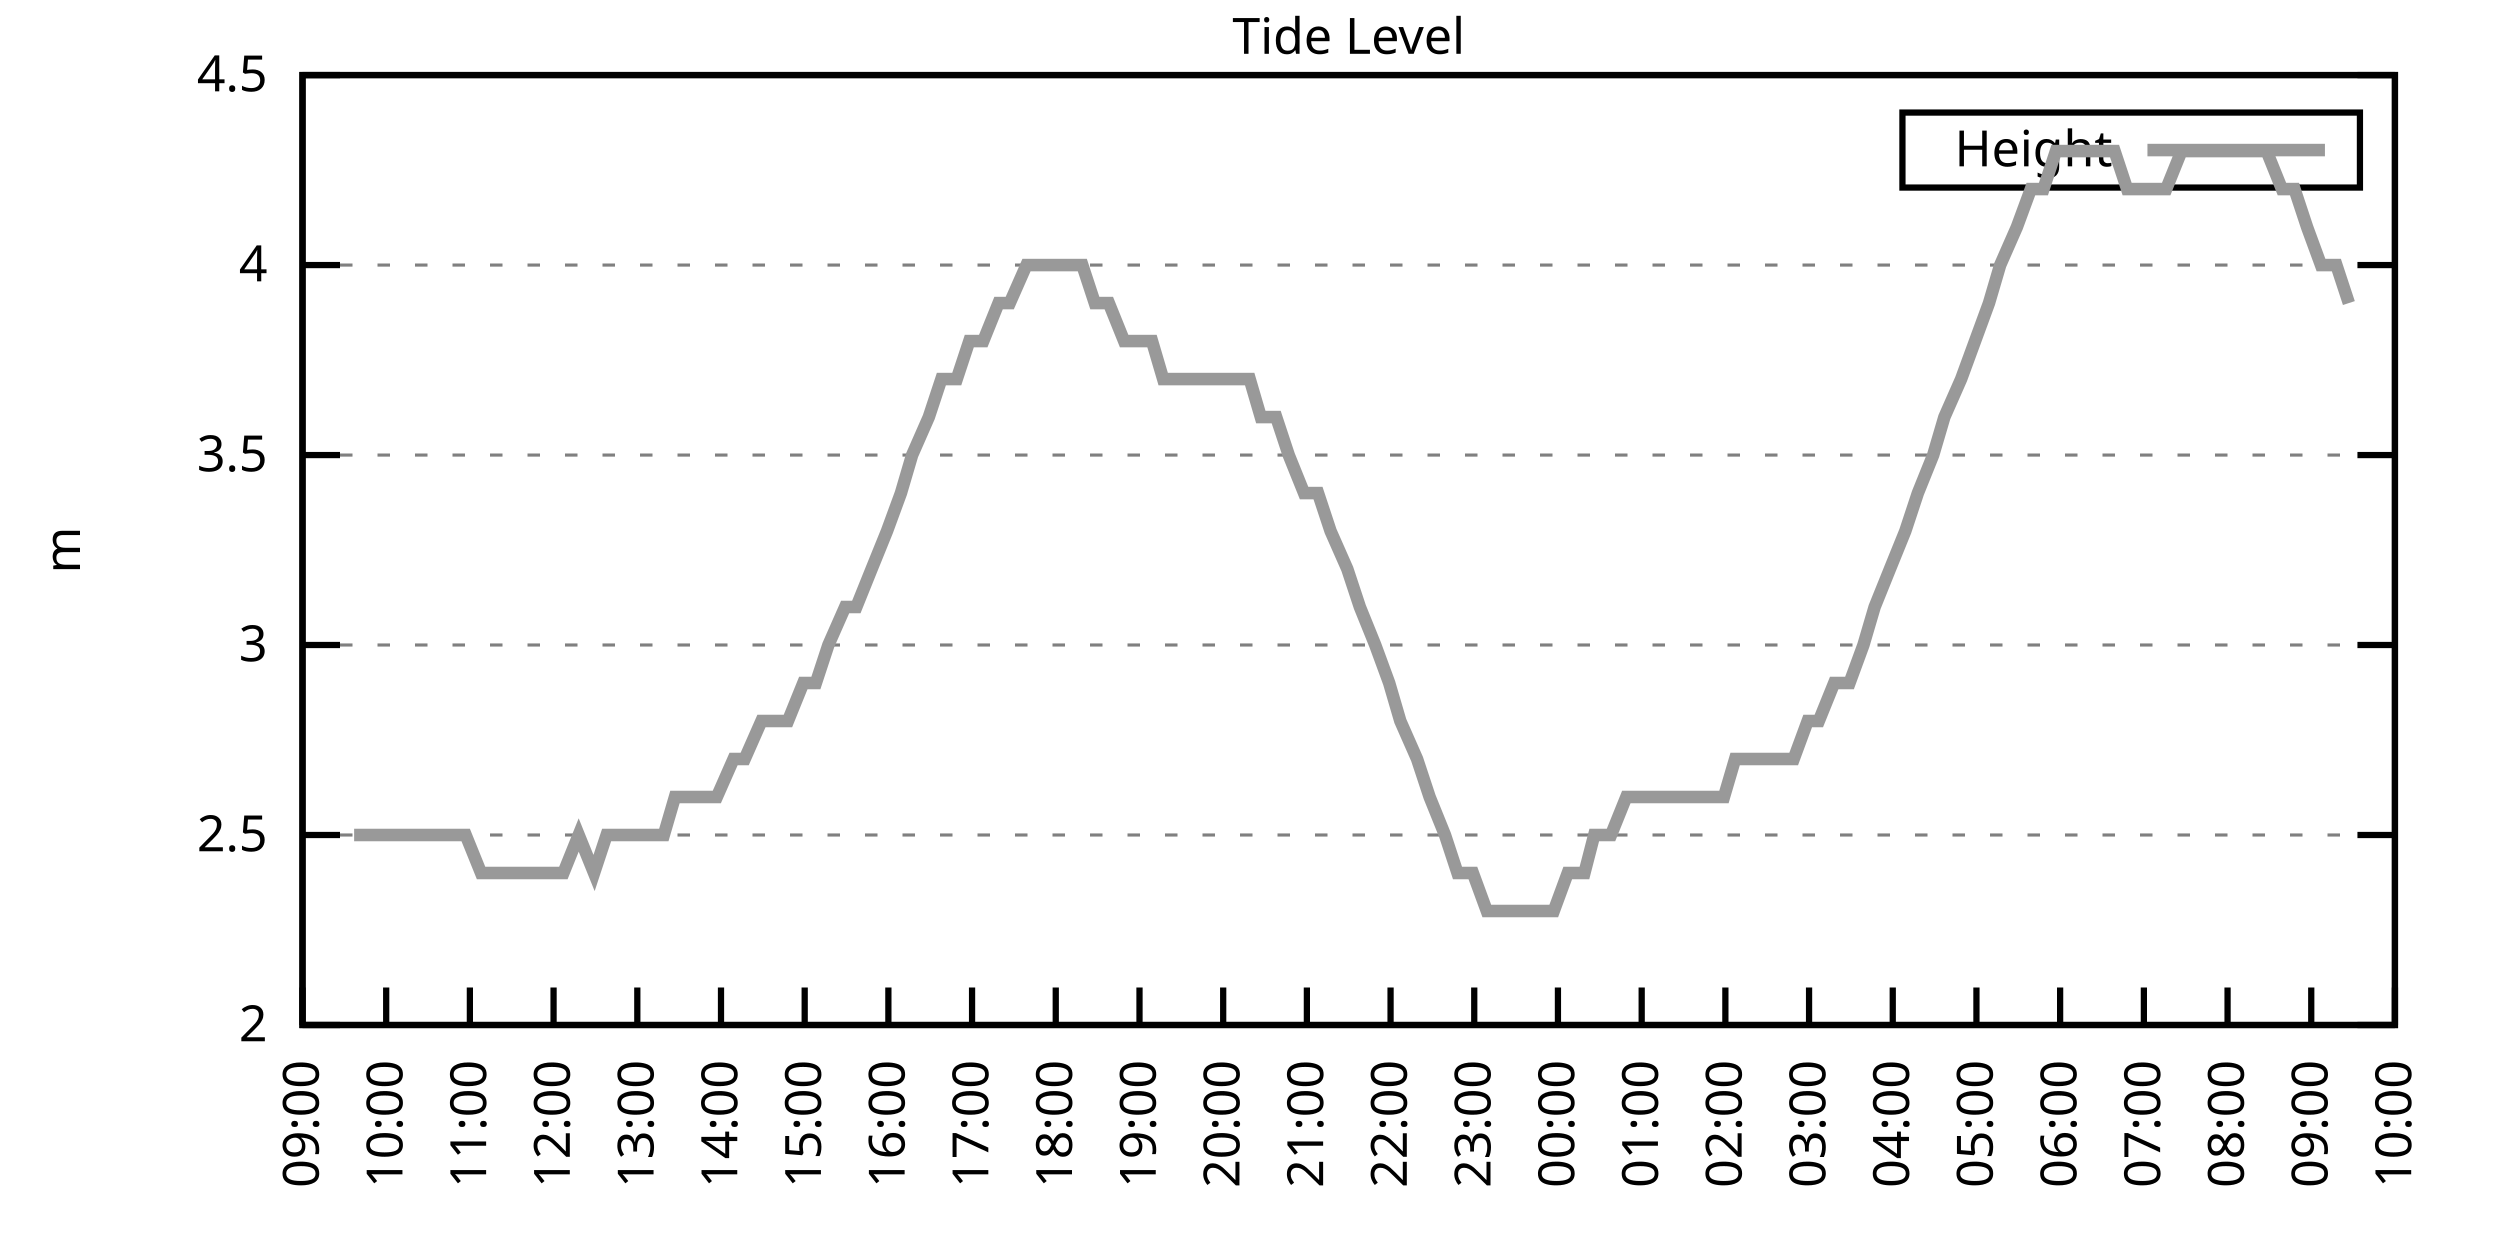
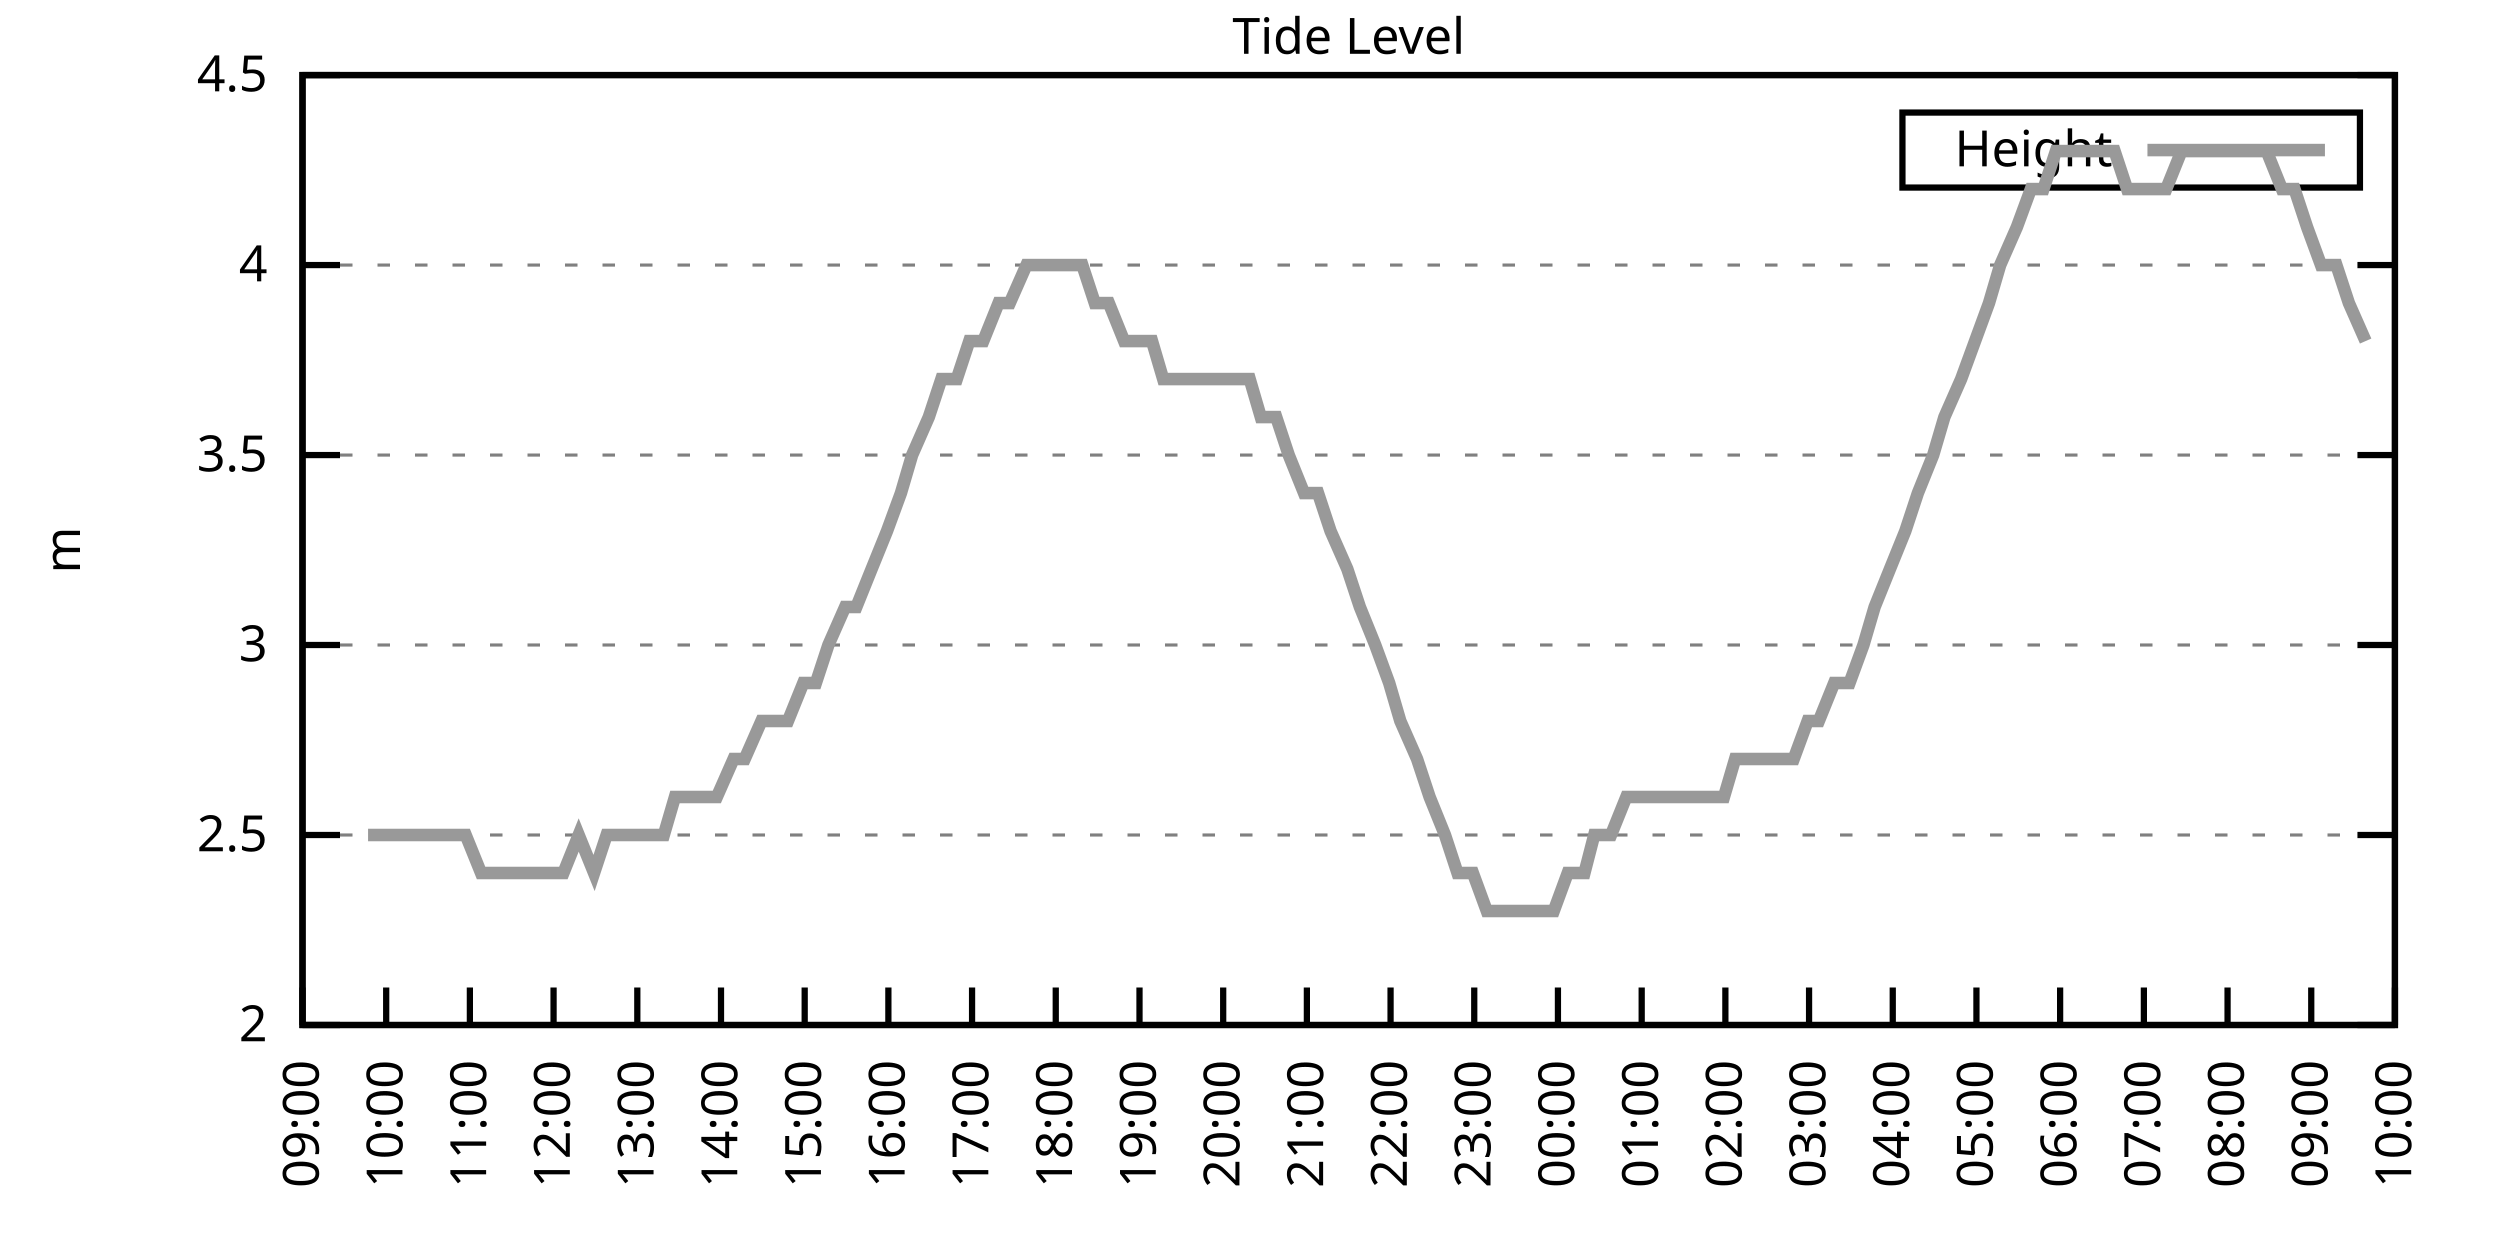
<svg xmlns="http://www.w3.org/2000/svg" xmlns:xlink="http://www.w3.org/1999/xlink" width="400" height="200" viewBox="0 0 400 200">
  <g id="gnuplot_canvas">
    <rect x="0" y="0" width="400" height="200" fill="none" />
    <defs>
      <circle id="gpDot" r="0.5" stroke-width="0.5" stroke="currentColor" />
      <path id="gpPt0" stroke-width="0.333" stroke="currentColor" d="M-1,0 h2 M0,-1 v2" />
      <path id="gpPt1" stroke-width="0.333" stroke="currentColor" d="M-1,-1 L1,1 M1,-1 L-1,1" />
      <path id="gpPt2" stroke-width="0.333" stroke="currentColor" d="M-1,0 L1,0 M0,-1 L0,1 M-1,-1 L1,1 M-1,1 L1,-1" />
      <rect id="gpPt3" stroke-width="0.333" stroke="currentColor" x="-1" y="-1" width="2" height="2" />
      <rect id="gpPt4" stroke-width="0.333" stroke="currentColor" fill="currentColor" x="-1" y="-1" width="2" height="2" />
      <circle id="gpPt5" stroke-width="0.333" stroke="currentColor" cx="0" cy="0" r="1" />
      <use xlink:href="#gpPt5" id="gpPt6" fill="currentColor" stroke="none" />
      <path id="gpPt7" stroke-width="0.333" stroke="currentColor" d="M0,-1.33 L-1.33,0.67 L1.33,0.67 z" />
      <use xlink:href="#gpPt7" id="gpPt8" fill="currentColor" stroke="none" />
      <use xlink:href="#gpPt7" id="gpPt9" stroke="currentColor" transform="rotate(180)" />
      <use xlink:href="#gpPt9" id="gpPt10" fill="currentColor" stroke="none" />
      <use xlink:href="#gpPt3" id="gpPt11" stroke="currentColor" transform="rotate(45)" />
      <use xlink:href="#gpPt11" id="gpPt12" fill="currentColor" stroke="none" />
      <path id="gpPt13" stroke-width="0.333" stroke="currentColor" d="M0,1.330 L1.265,0.411 L0.782,-1.067 L-0.782,-1.076 L-1.265,0.411 z" />
      <use xlink:href="#gpPt13" id="gpPt14" fill="currentColor" stroke="none" />
      <filter id="textbox" filterUnits="objectBoundingBox" x="0" y="0" height="1" width="1">
        <feFlood flood-color="white" flood-opacity="1" result="bgnd" />
        <feComposite in="SourceGraphic" in2="bgnd" operator="atop" />
      </filter>
      <filter id="greybox" filterUnits="objectBoundingBox" x="0" y="0" height="1" width="1">
        <feFlood flood-color="lightgrey" flood-opacity="1" result="grey" />
        <feComposite in="SourceGraphic" in2="grey" operator="atop" />
      </filter>
    </defs>
    <g fill="none" color="white" stroke="currentColor" stroke-width="1.00" stroke-linecap="butt" stroke-linejoin="miter">
</g>
    <g fill="none" color="black" stroke="currentColor" stroke-width="1.00" stroke-linecap="butt" stroke-linejoin="miter">
      <g stroke="none" shape-rendering="crispEdges">
        <polygon fill="rgb(255, 255, 255)" points="48.40,164.00 383.18,164.00 383.18,12.02 48.40,12.02 " />
      </g>
    </g>
    <g fill="none" color="black" stroke="currentColor" stroke-width="1.00" stroke-linecap="butt" stroke-linejoin="miter">
</g>
    <g fill="none" color="black" stroke="black" stroke-width="0.50" stroke-linecap="butt" stroke-linejoin="miter">
</g>
    <g fill="none" color="gray" stroke="currentColor" stroke-width="0.50" stroke-linecap="butt" stroke-linejoin="miter">
      <path stroke="gray" stroke-dasharray="2,4" class="gridline" d="M48.40,164.00 L383.19,164.00  " />
    </g>
    <g fill="none" color="gray" stroke="gray" stroke-width="1.00" stroke-linecap="butt" stroke-linejoin="miter">
</g>
    <g fill="none" color="black" stroke="currentColor" stroke-width="1.00" stroke-linecap="butt" stroke-linejoin="miter">
      <path stroke="black" d="M48.40,164.00 L54.40,164.00 M383.19,164.00 L377.19,164.00  " />
      <g transform="translate(42.80,166.60)" stroke="none" fill="black" font-family="Sans" font-size="8.00" text-anchor="end">
        <text>
          <tspan font-family="Sans"> 2</tspan>
        </text>
      </g>
    </g>
    <g fill="none" color="black" stroke="currentColor" stroke-width="1.00" stroke-linecap="butt" stroke-linejoin="miter">
</g>
    <g fill="none" color="black" stroke="black" stroke-width="0.50" stroke-linecap="butt" stroke-linejoin="miter">
</g>
    <g fill="none" color="gray" stroke="currentColor" stroke-width="0.50" stroke-linecap="butt" stroke-linejoin="miter">
      <path stroke="gray" stroke-dasharray="2,4" class="gridline" d="M48.40,133.60 L383.19,133.60  " />
    </g>
    <g fill="none" color="gray" stroke="gray" stroke-width="1.00" stroke-linecap="butt" stroke-linejoin="miter">
</g>
    <g fill="none" color="black" stroke="currentColor" stroke-width="1.00" stroke-linecap="butt" stroke-linejoin="miter">
      <path stroke="black" d="M48.40,133.60 L54.40,133.60 M383.19,133.60 L377.19,133.60  " />
      <g transform="translate(42.80,136.20)" stroke="none" fill="black" font-family="Sans" font-size="8.00" text-anchor="end">
        <text>
          <tspan font-family="Sans"> 2.5</tspan>
        </text>
      </g>
    </g>
    <g fill="none" color="black" stroke="currentColor" stroke-width="1.00" stroke-linecap="butt" stroke-linejoin="miter">
</g>
    <g fill="none" color="black" stroke="black" stroke-width="0.50" stroke-linecap="butt" stroke-linejoin="miter">
</g>
    <g fill="none" color="gray" stroke="currentColor" stroke-width="0.50" stroke-linecap="butt" stroke-linejoin="miter">
      <path stroke="gray" stroke-dasharray="2,4" class="gridline" d="M48.40,103.20 L383.19,103.20  " />
    </g>
    <g fill="none" color="gray" stroke="gray" stroke-width="1.00" stroke-linecap="butt" stroke-linejoin="miter">
</g>
    <g fill="none" color="black" stroke="currentColor" stroke-width="1.00" stroke-linecap="butt" stroke-linejoin="miter">
      <path stroke="black" d="M48.40,103.20 L54.40,103.20 M383.19,103.20 L377.19,103.20  " />
      <g transform="translate(42.80,105.80)" stroke="none" fill="black" font-family="Sans" font-size="8.00" text-anchor="end">
        <text>
          <tspan font-family="Sans"> 3</tspan>
        </text>
      </g>
    </g>
    <g fill="none" color="black" stroke="currentColor" stroke-width="1.00" stroke-linecap="butt" stroke-linejoin="miter">
</g>
    <g fill="none" color="black" stroke="black" stroke-width="0.50" stroke-linecap="butt" stroke-linejoin="miter">
</g>
    <g fill="none" color="gray" stroke="currentColor" stroke-width="0.50" stroke-linecap="butt" stroke-linejoin="miter">
      <path stroke="gray" stroke-dasharray="2,4" class="gridline" d="M48.40,72.81 L383.19,72.81  " />
    </g>
    <g fill="none" color="gray" stroke="gray" stroke-width="1.00" stroke-linecap="butt" stroke-linejoin="miter">
</g>
    <g fill="none" color="black" stroke="currentColor" stroke-width="1.00" stroke-linecap="butt" stroke-linejoin="miter">
      <path stroke="black" d="M48.40,72.81 L54.40,72.81 M383.19,72.81 L377.19,72.81  " />
      <g transform="translate(42.80,75.41)" stroke="none" fill="black" font-family="Sans" font-size="8.00" text-anchor="end">
        <text>
          <tspan font-family="Sans"> 3.5</tspan>
        </text>
      </g>
    </g>
    <g fill="none" color="black" stroke="currentColor" stroke-width="1.00" stroke-linecap="butt" stroke-linejoin="miter">
</g>
    <g fill="none" color="black" stroke="black" stroke-width="0.50" stroke-linecap="butt" stroke-linejoin="miter">
</g>
    <g fill="none" color="gray" stroke="currentColor" stroke-width="0.50" stroke-linecap="butt" stroke-linejoin="miter">
      <path stroke="gray" stroke-dasharray="2,4" class="gridline" d="M48.40,42.41 L383.19,42.41  " />
    </g>
    <g fill="none" color="gray" stroke="gray" stroke-width="1.00" stroke-linecap="butt" stroke-linejoin="miter">
</g>
    <g fill="none" color="black" stroke="currentColor" stroke-width="1.00" stroke-linecap="butt" stroke-linejoin="miter">
      <path stroke="black" d="M48.40,42.41 L54.40,42.41 M383.19,42.41 L377.19,42.41  " />
      <g transform="translate(42.80,45.01)" stroke="none" fill="black" font-family="Sans" font-size="8.00" text-anchor="end">
        <text>
          <tspan font-family="Sans"> 4</tspan>
        </text>
      </g>
    </g>
    <g fill="none" color="black" stroke="currentColor" stroke-width="1.00" stroke-linecap="butt" stroke-linejoin="miter">
</g>
    <g fill="none" color="black" stroke="black" stroke-width="0.50" stroke-linecap="butt" stroke-linejoin="miter">
</g>
    <g fill="none" color="gray" stroke="currentColor" stroke-width="0.50" stroke-linecap="butt" stroke-linejoin="miter">
      <path stroke="gray" stroke-dasharray="2,4" class="gridline" d="M48.40,12.01 L383.19,12.01  " />
    </g>
    <g fill="none" color="gray" stroke="gray" stroke-width="1.00" stroke-linecap="butt" stroke-linejoin="miter">
</g>
    <g fill="none" color="black" stroke="currentColor" stroke-width="1.00" stroke-linecap="butt" stroke-linejoin="miter">
      <path stroke="black" d="M48.40,12.01 L54.40,12.01 M383.19,12.01 L377.19,12.01  " />
      <g transform="translate(42.80,14.61)" stroke="none" fill="black" font-family="Sans" font-size="8.00" text-anchor="end">
        <text>
          <tspan font-family="Sans"> 4.5</tspan>
        </text>
      </g>
    </g>
    <g fill="none" color="black" stroke="currentColor" stroke-width="1.00" stroke-linecap="butt" stroke-linejoin="miter">
      <path stroke="black" d="M48.40,164.00 L48.40,158.00  " />
      <g transform="translate(51.00,169.60) rotate(270.00)" stroke="none" fill="black" font-family="Sans" font-size="8.00" text-anchor="end">
        <text>
          <tspan font-family="Sans">09:00</tspan>
        </text>
      </g>
    </g>
    <g fill="none" color="black" stroke="currentColor" stroke-width="1.00" stroke-linecap="butt" stroke-linejoin="miter">
      <path stroke="black" d="M61.79,164.00 L61.79,158.00  " />
      <g transform="translate(64.39,169.60) rotate(270.00)" stroke="none" fill="black" font-family="Sans" font-size="8.00" text-anchor="end">
        <text>
          <tspan font-family="Sans">10:00</tspan>
        </text>
      </g>
    </g>
    <g fill="none" color="black" stroke="currentColor" stroke-width="1.00" stroke-linecap="butt" stroke-linejoin="miter">
      <path stroke="black" d="M75.18,164.00 L75.18,158.00  " />
      <g transform="translate(77.78,169.60) rotate(270.00)" stroke="none" fill="black" font-family="Sans" font-size="8.00" text-anchor="end">
        <text>
          <tspan font-family="Sans">11:00</tspan>
        </text>
      </g>
    </g>
    <g fill="none" color="black" stroke="currentColor" stroke-width="1.00" stroke-linecap="butt" stroke-linejoin="miter">
      <path stroke="black" d="M88.57,164.00 L88.57,158.00  " />
      <g transform="translate(91.17,169.60) rotate(270.00)" stroke="none" fill="black" font-family="Sans" font-size="8.00" text-anchor="end">
        <text>
          <tspan font-family="Sans">12:00</tspan>
        </text>
      </g>
    </g>
    <g fill="none" color="black" stroke="currentColor" stroke-width="1.00" stroke-linecap="butt" stroke-linejoin="miter">
      <path stroke="black" d="M101.97,164.00 L101.97,158.00  " />
      <g transform="translate(104.57,169.60) rotate(270.00)" stroke="none" fill="black" font-family="Sans" font-size="8.00" text-anchor="end">
        <text>
          <tspan font-family="Sans">13:00</tspan>
        </text>
      </g>
    </g>
    <g fill="none" color="black" stroke="currentColor" stroke-width="1.00" stroke-linecap="butt" stroke-linejoin="miter">
      <path stroke="black" d="M115.36,164.00 L115.36,158.00  " />
      <g transform="translate(117.96,169.60) rotate(270.00)" stroke="none" fill="black" font-family="Sans" font-size="8.00" text-anchor="end">
        <text>
          <tspan font-family="Sans">14:00</tspan>
        </text>
      </g>
    </g>
    <g fill="none" color="black" stroke="currentColor" stroke-width="1.00" stroke-linecap="butt" stroke-linejoin="miter">
      <path stroke="black" d="M128.75,164.00 L128.75,158.00  " />
      <g transform="translate(131.35,169.60) rotate(270.00)" stroke="none" fill="black" font-family="Sans" font-size="8.00" text-anchor="end">
        <text>
          <tspan font-family="Sans">15:00</tspan>
        </text>
      </g>
    </g>
    <g fill="none" color="black" stroke="currentColor" stroke-width="1.00" stroke-linecap="butt" stroke-linejoin="miter">
      <path stroke="black" d="M142.14,164.00 L142.14,158.00  " />
      <g transform="translate(144.74,169.60) rotate(270.00)" stroke="none" fill="black" font-family="Sans" font-size="8.00" text-anchor="end">
        <text>
          <tspan font-family="Sans">16:00</tspan>
        </text>
      </g>
    </g>
    <g fill="none" color="black" stroke="currentColor" stroke-width="1.00" stroke-linecap="butt" stroke-linejoin="miter">
      <path stroke="black" d="M155.53,164.00 L155.53,158.00  " />
      <g transform="translate(158.13,169.60) rotate(270.00)" stroke="none" fill="black" font-family="Sans" font-size="8.00" text-anchor="end">
        <text>
          <tspan font-family="Sans">17:00</tspan>
        </text>
      </g>
    </g>
    <g fill="none" color="black" stroke="currentColor" stroke-width="1.00" stroke-linecap="butt" stroke-linejoin="miter">
      <path stroke="black" d="M168.92,164.00 L168.92,158.00  " />
      <g transform="translate(171.52,169.60) rotate(270.00)" stroke="none" fill="black" font-family="Sans" font-size="8.00" text-anchor="end">
        <text>
          <tspan font-family="Sans">18:00</tspan>
        </text>
      </g>
    </g>
    <g fill="none" color="black" stroke="currentColor" stroke-width="1.00" stroke-linecap="butt" stroke-linejoin="miter">
      <path stroke="black" d="M182.32,164.00 L182.32,158.00  " />
      <g transform="translate(184.92,169.60) rotate(270.00)" stroke="none" fill="black" font-family="Sans" font-size="8.00" text-anchor="end">
        <text>
          <tspan font-family="Sans">19:00</tspan>
        </text>
      </g>
    </g>
    <g fill="none" color="black" stroke="currentColor" stroke-width="1.00" stroke-linecap="butt" stroke-linejoin="miter">
      <path stroke="black" d="M195.71,164.00 L195.71,158.00  " />
      <g transform="translate(198.31,169.60) rotate(270.00)" stroke="none" fill="black" font-family="Sans" font-size="8.00" text-anchor="end">
        <text>
          <tspan font-family="Sans">20:00</tspan>
        </text>
      </g>
    </g>
    <g fill="none" color="black" stroke="currentColor" stroke-width="1.00" stroke-linecap="butt" stroke-linejoin="miter">
      <path stroke="black" d="M209.10,164.00 L209.10,158.00  " />
      <g transform="translate(211.70,169.60) rotate(270.00)" stroke="none" fill="black" font-family="Sans" font-size="8.00" text-anchor="end">
        <text>
          <tspan font-family="Sans">21:00</tspan>
        </text>
      </g>
    </g>
    <g fill="none" color="black" stroke="currentColor" stroke-width="1.00" stroke-linecap="butt" stroke-linejoin="miter">
      <path stroke="black" d="M222.49,164.00 L222.49,158.00  " />
      <g transform="translate(225.09,169.60) rotate(270.00)" stroke="none" fill="black" font-family="Sans" font-size="8.00" text-anchor="end">
        <text>
          <tspan font-family="Sans">22:00</tspan>
        </text>
      </g>
    </g>
    <g fill="none" color="black" stroke="currentColor" stroke-width="1.00" stroke-linecap="butt" stroke-linejoin="miter">
      <path stroke="black" d="M235.88,164.00 L235.88,158.00  " />
      <g transform="translate(238.48,169.60) rotate(270.00)" stroke="none" fill="black" font-family="Sans" font-size="8.00" text-anchor="end">
        <text>
          <tspan font-family="Sans">23:00</tspan>
        </text>
      </g>
    </g>
    <g fill="none" color="black" stroke="currentColor" stroke-width="1.00" stroke-linecap="butt" stroke-linejoin="miter">
      <path stroke="black" d="M249.27,164.00 L249.27,158.00  " />
      <g transform="translate(251.87,169.60) rotate(270.00)" stroke="none" fill="black" font-family="Sans" font-size="8.00" text-anchor="end">
        <text>
          <tspan font-family="Sans">00:00</tspan>
        </text>
      </g>
    </g>
    <g fill="none" color="black" stroke="currentColor" stroke-width="1.00" stroke-linecap="butt" stroke-linejoin="miter">
      <path stroke="black" d="M262.67,164.00 L262.67,158.00  " />
      <g transform="translate(265.27,169.60) rotate(270.00)" stroke="none" fill="black" font-family="Sans" font-size="8.00" text-anchor="end">
        <text>
          <tspan font-family="Sans">01:00</tspan>
        </text>
      </g>
    </g>
    <g fill="none" color="black" stroke="currentColor" stroke-width="1.00" stroke-linecap="butt" stroke-linejoin="miter">
      <path stroke="black" d="M276.06,164.00 L276.06,158.00  " />
      <g transform="translate(278.66,169.60) rotate(270.00)" stroke="none" fill="black" font-family="Sans" font-size="8.00" text-anchor="end">
        <text>
          <tspan font-family="Sans">02:00</tspan>
        </text>
      </g>
    </g>
    <g fill="none" color="black" stroke="currentColor" stroke-width="1.00" stroke-linecap="butt" stroke-linejoin="miter">
      <path stroke="black" d="M289.45,164.00 L289.45,158.00  " />
      <g transform="translate(292.05,169.60) rotate(270.00)" stroke="none" fill="black" font-family="Sans" font-size="8.00" text-anchor="end">
        <text>
          <tspan font-family="Sans">03:00</tspan>
        </text>
      </g>
    </g>
    <g fill="none" color="black" stroke="currentColor" stroke-width="1.00" stroke-linecap="butt" stroke-linejoin="miter">
      <path stroke="black" d="M302.84,164.00 L302.84,158.00  " />
      <g transform="translate(305.44,169.60) rotate(270.00)" stroke="none" fill="black" font-family="Sans" font-size="8.00" text-anchor="end">
        <text>
          <tspan font-family="Sans">04:00</tspan>
        </text>
      </g>
    </g>
    <g fill="none" color="black" stroke="currentColor" stroke-width="1.00" stroke-linecap="butt" stroke-linejoin="miter">
      <path stroke="black" d="M316.23,164.00 L316.23,158.00  " />
      <g transform="translate(318.83,169.60) rotate(270.00)" stroke="none" fill="black" font-family="Sans" font-size="8.00" text-anchor="end">
        <text>
          <tspan font-family="Sans">05:00</tspan>
        </text>
      </g>
    </g>
    <g fill="none" color="black" stroke="currentColor" stroke-width="1.00" stroke-linecap="butt" stroke-linejoin="miter">
      <path stroke="black" d="M329.62,164.00 L329.62,158.00  " />
      <g transform="translate(332.22,169.60) rotate(270.00)" stroke="none" fill="black" font-family="Sans" font-size="8.00" text-anchor="end">
        <text>
          <tspan font-family="Sans">06:00</tspan>
        </text>
      </g>
    </g>
    <g fill="none" color="black" stroke="currentColor" stroke-width="1.00" stroke-linecap="butt" stroke-linejoin="miter">
      <path stroke="black" d="M343.02,164.00 L343.02,158.00  " />
      <g transform="translate(345.62,169.60) rotate(270.00)" stroke="none" fill="black" font-family="Sans" font-size="8.00" text-anchor="end">
        <text>
          <tspan font-family="Sans">07:00</tspan>
        </text>
      </g>
    </g>
    <g fill="none" color="black" stroke="currentColor" stroke-width="1.00" stroke-linecap="butt" stroke-linejoin="miter">
      <path stroke="black" d="M356.41,164.00 L356.41,158.00  " />
      <g transform="translate(359.01,169.60) rotate(270.00)" stroke="none" fill="black" font-family="Sans" font-size="8.00" text-anchor="end">
        <text>
          <tspan font-family="Sans">08:00</tspan>
        </text>
      </g>
    </g>
    <g fill="none" color="black" stroke="currentColor" stroke-width="1.00" stroke-linecap="butt" stroke-linejoin="miter">
      <path stroke="black" d="M369.80,164.00 L369.80,158.00  " />
      <g transform="translate(372.40,169.60) rotate(270.00)" stroke="none" fill="black" font-family="Sans" font-size="8.00" text-anchor="end">
        <text>
          <tspan font-family="Sans">09:00</tspan>
        </text>
      </g>
    </g>
    <g fill="none" color="black" stroke="currentColor" stroke-width="1.00" stroke-linecap="butt" stroke-linejoin="miter">
      <path stroke="black" d="M383.19,164.00 L383.19,158.00  " />
      <g transform="translate(385.79,169.60) rotate(270.00)" stroke="none" fill="black" font-family="Sans" font-size="8.00" text-anchor="end">
        <text>
          <tspan font-family="Sans">10:00</tspan>
        </text>
      </g>
    </g>
    <g fill="none" color="black" stroke="currentColor" stroke-width="1.00" stroke-linecap="butt" stroke-linejoin="miter">
</g>
    <g fill="none" color="black" stroke="currentColor" stroke-width="1.00" stroke-linecap="butt" stroke-linejoin="miter">
      <path stroke="black" d="M48.40,12.01 L48.40,164.00 L383.19,164.00 L383.19,12.01 L48.40,12.01 Z  " />
    </g>
    <g fill="none" color="black" stroke="currentColor" stroke-width="1.00" stroke-linecap="butt" stroke-linejoin="miter">
</g>
    <g fill="none" color="black" stroke="currentColor" stroke-width="1.00" stroke-linecap="butt" stroke-linejoin="miter">
      <path stroke="black" d="M304.39,30.01 L304.39,18.01 L377.59,18.01 L377.59,30.01 L304.39,30.01 Z  " />
    </g>
    <g id="Tide_level_plot_1">
      <g fill="none" color="white" stroke="black" stroke-width="2.00" stroke-linecap="butt" stroke-linejoin="miter">
</g>
      <g fill="none" color="black" stroke="currentColor" stroke-width="2.00" stroke-linecap="butt" stroke-linejoin="miter">
        <g transform="translate(337.99,26.61)" stroke="none" fill="black" font-family="Sans" font-size="8.00" text-anchor="end">
          <text>
            <tspan font-family="Sans">Height</tspan>
          </text>
        </g>
      </g>
      <g fill="none" color="black" stroke="currentColor" stroke-width="2.00" stroke-linecap="butt" stroke-linejoin="miter">
-         <path stroke="rgb(153, 153, 153)" d="M343.59,24.01 L371.99,24.01 M56.66,133.60 L58.89,133.60 L61.35,133.60 L63.35,133.60 L65.81,133.60 L68.04,133.60   L70.27,133.60 L72.73,133.60 L74.51,133.60 L76.97,139.68 L78.98,139.68 L81.43,139.68 L83.44,139.68 L86.12,139.68   L87.91,139.68 L90.14,139.68 L92.59,133.60 L95.05,139.68 L97.06,133.60 L99.51,133.60 L101.30,133.60 L103.53,133.60   L106.21,133.60 L107.99,127.52 L110.67,127.52 L112.46,127.52 L114.69,127.52 L117.37,121.44 L119.15,121.44 L121.83,115.36   L123.62,115.36 L126.07,115.36 L128.53,109.28 L130.54,109.28 L132.54,103.20 L135.22,97.12 L137.01,97.12 L139.46,91.04   L141.92,84.97 L144.15,78.89 L145.94,72.81 L148.61,66.73 L150.62,60.65 L153.08,60.65 L155.09,54.57 L157.32,54.57   L159.77,48.49 L161.56,48.49 L164.24,42.41 L166.02,42.41 L168.48,42.41 L170.71,42.41 L173.17,42.41 L175.17,48.49   L177.41,48.49 L179.86,54.57 L181.65,54.57 L184.32,54.57 L186.11,60.65 L188.79,60.65 L190.80,60.65 L193.25,60.65   L195.26,60.65 L197.72,60.65 L199.95,60.65 L201.73,66.73 L204.19,66.73 L206.20,72.81 L208.65,78.89 L210.88,78.89   L212.89,84.97 L215.57,91.04 L217.58,97.12 L220.04,103.20 L222.27,109.28 L224.05,115.36 L226.73,121.44 L228.74,127.52   L231.20,133.60 L233.20,139.68 L235.66,139.68 L237.89,145.76 L239.90,145.76 L242.36,145.76 L244.14,145.76 L246.82,145.76   L248.60,145.76 L250.84,139.68 L253.51,139.68 L255.08,133.60 L257.76,133.60 L260.21,127.52 L262.22,127.52 L264.00,127.52   L266.68,127.52 L269.14,127.52 L271.15,127.52 L273.60,127.52 L275.83,127.52 L277.62,121.44 L279.85,121.44 L282.31,121.44   L284.76,121.44 L286.99,121.44 L289.23,115.36 L291.01,115.36 L293.47,109.28 L295.92,109.28 L298.15,103.20 L299.94,97.12   L302.39,91.04 L304.85,84.97 L306.86,78.89 L309.31,72.81 L311.10,66.73 L313.78,60.65 L318.24,48.49 L320.03,42.41   L322.70,36.33 L324.94,30.25 L326.95,30.25 L328.95,24.17 L331.63,24.17 L333.42,24.17 L335.87,24.17 L338.33,24.17   L340.34,30.25 L342.35,30.25 L344.35,30.25 L346.59,30.25 L349.04,24.17 L351.50,24.17 L353.95,24.17 L355.74,24.17   L358.42,24.17 L360.42,24.17 L362.66,24.17 L365.11,30.25 L367.12,30.25 L369.13,36.33 L371.36,42.41 L373.82,42.41   L375.82,48.49  " />
+         <path stroke="rgb(153, 153, 153)" d="M343.59,24.01 L371.99,24.01 M58.89,133.60 L61.35,133.60 L63.35,133.60 L65.81,133.60 L68.04,133.60 L70.27,133.60   L72.73,133.60 L74.51,133.60 L76.97,139.68 L78.98,139.68 L81.43,139.68 L83.44,139.68 L86.12,139.68 L87.91,139.68   L90.14,139.68 L92.59,133.60 L95.05,139.68 L97.06,133.60 L99.51,133.60 L101.30,133.60 L103.53,133.60 L106.21,133.60   L107.99,127.52 L110.67,127.52 L112.46,127.52 L114.69,127.52 L117.37,121.44 L119.15,121.44 L121.83,115.36 L123.62,115.36   L126.07,115.36 L128.53,109.28 L130.54,109.28 L132.54,103.20 L135.22,97.12 L137.01,97.12 L139.46,91.04 L141.92,84.97   L144.15,78.89 L145.94,72.81 L148.61,66.73 L150.62,60.65 L153.08,60.65 L155.09,54.57 L157.32,54.57 L159.77,48.49   L161.56,48.49 L164.24,42.41 L166.02,42.41 L168.48,42.41 L170.71,42.41 L173.17,42.41 L175.17,48.49 L177.41,48.49   L179.86,54.57 L181.65,54.57 L184.32,54.57 L186.11,60.65 L188.79,60.65 L190.80,60.65 L193.25,60.65 L195.26,60.65   L197.72,60.65 L199.95,60.65 L201.73,66.73 L204.19,66.73 L206.20,72.81 L208.65,78.89 L210.88,78.89 L212.89,84.97   L215.57,91.04 L217.58,97.12 L220.04,103.20 L222.27,109.28 L224.05,115.36 L226.73,121.44 L228.74,127.52 L231.20,133.60   L233.20,139.68 L235.66,139.68 L237.89,145.76 L239.90,145.76 L242.36,145.76 L244.14,145.76 L246.82,145.76 L248.60,145.76   L250.84,139.68 L253.51,139.68 L255.08,133.60 L257.76,133.60 L260.21,127.52 L262.22,127.52 L264.00,127.52 L266.68,127.52   L269.14,127.52 L271.15,127.52 L273.60,127.52 L275.83,127.52 L277.62,121.44 L279.85,121.44 L282.31,121.44 L284.76,121.44   L286.99,121.44 L289.23,115.36 L291.01,115.36 L293.47,109.28 L295.92,109.28 L298.15,103.20 L299.94,97.12 L302.39,91.04   L304.85,84.97 L306.86,78.89 L309.31,72.81 L311.10,66.73 L313.78,60.65 L318.24,48.49 L320.03,42.41 L322.70,36.33   L324.94,30.25 L326.95,30.25 L328.95,24.17 L331.63,24.17 L333.42,24.17 L335.87,24.17 L338.33,24.17 L340.34,30.25   L342.35,30.25 L344.35,30.25 L346.59,30.25 L349.04,24.17 L351.50,24.17 L353.95,24.17 L355.74,24.17 L358.42,24.17   L360.42,24.17 L362.66,24.17 L365.11,30.25 L367.12,30.25 L369.13,36.33 L371.36,42.41 L373.82,42.41 L375.82,48.49   L378.50,54.57  " />
      </g>
    </g>
    <g fill="none" color="black" stroke="currentColor" stroke-width="2.00" stroke-linecap="butt" stroke-linejoin="miter">
</g>
    <g fill="none" color="black" stroke="black" stroke-width="1.00" stroke-linecap="butt" stroke-linejoin="miter">
</g>
    <g fill="none" color="black" stroke="currentColor" stroke-width="1.00" stroke-linecap="butt" stroke-linejoin="miter">
      <path stroke="black" d="M48.40,12.01 L48.40,164.00 L383.19,164.00 L383.19,12.01 L48.40,12.01 Z  " />
      <g transform="translate(12.80,88.01) rotate(270.00)" stroke="none" fill="black" font-family="Sans" font-size="8.00" text-anchor="middle">
        <text>
          <tspan font-family="Sans">m</tspan>
        </text>
      </g>
    </g>
    <g fill="none" color="black" stroke="currentColor" stroke-width="1.00" stroke-linecap="butt" stroke-linejoin="miter">
</g>
    <g fill="none" color="black" stroke="currentColor" stroke-width="1.00" stroke-linecap="butt" stroke-linejoin="miter">
      <g transform="translate(215.79,8.61)" stroke="none" fill="black" font-family="Sans" font-size="8.00" text-anchor="middle">
        <text>
          <tspan font-family="Sans">Tide Level</tspan>
        </text>
      </g>
    </g>
    <g fill="none" color="black" stroke="currentColor" stroke-width="1.00" stroke-linecap="butt" stroke-linejoin="miter">
</g>
  </g>
</svg>
